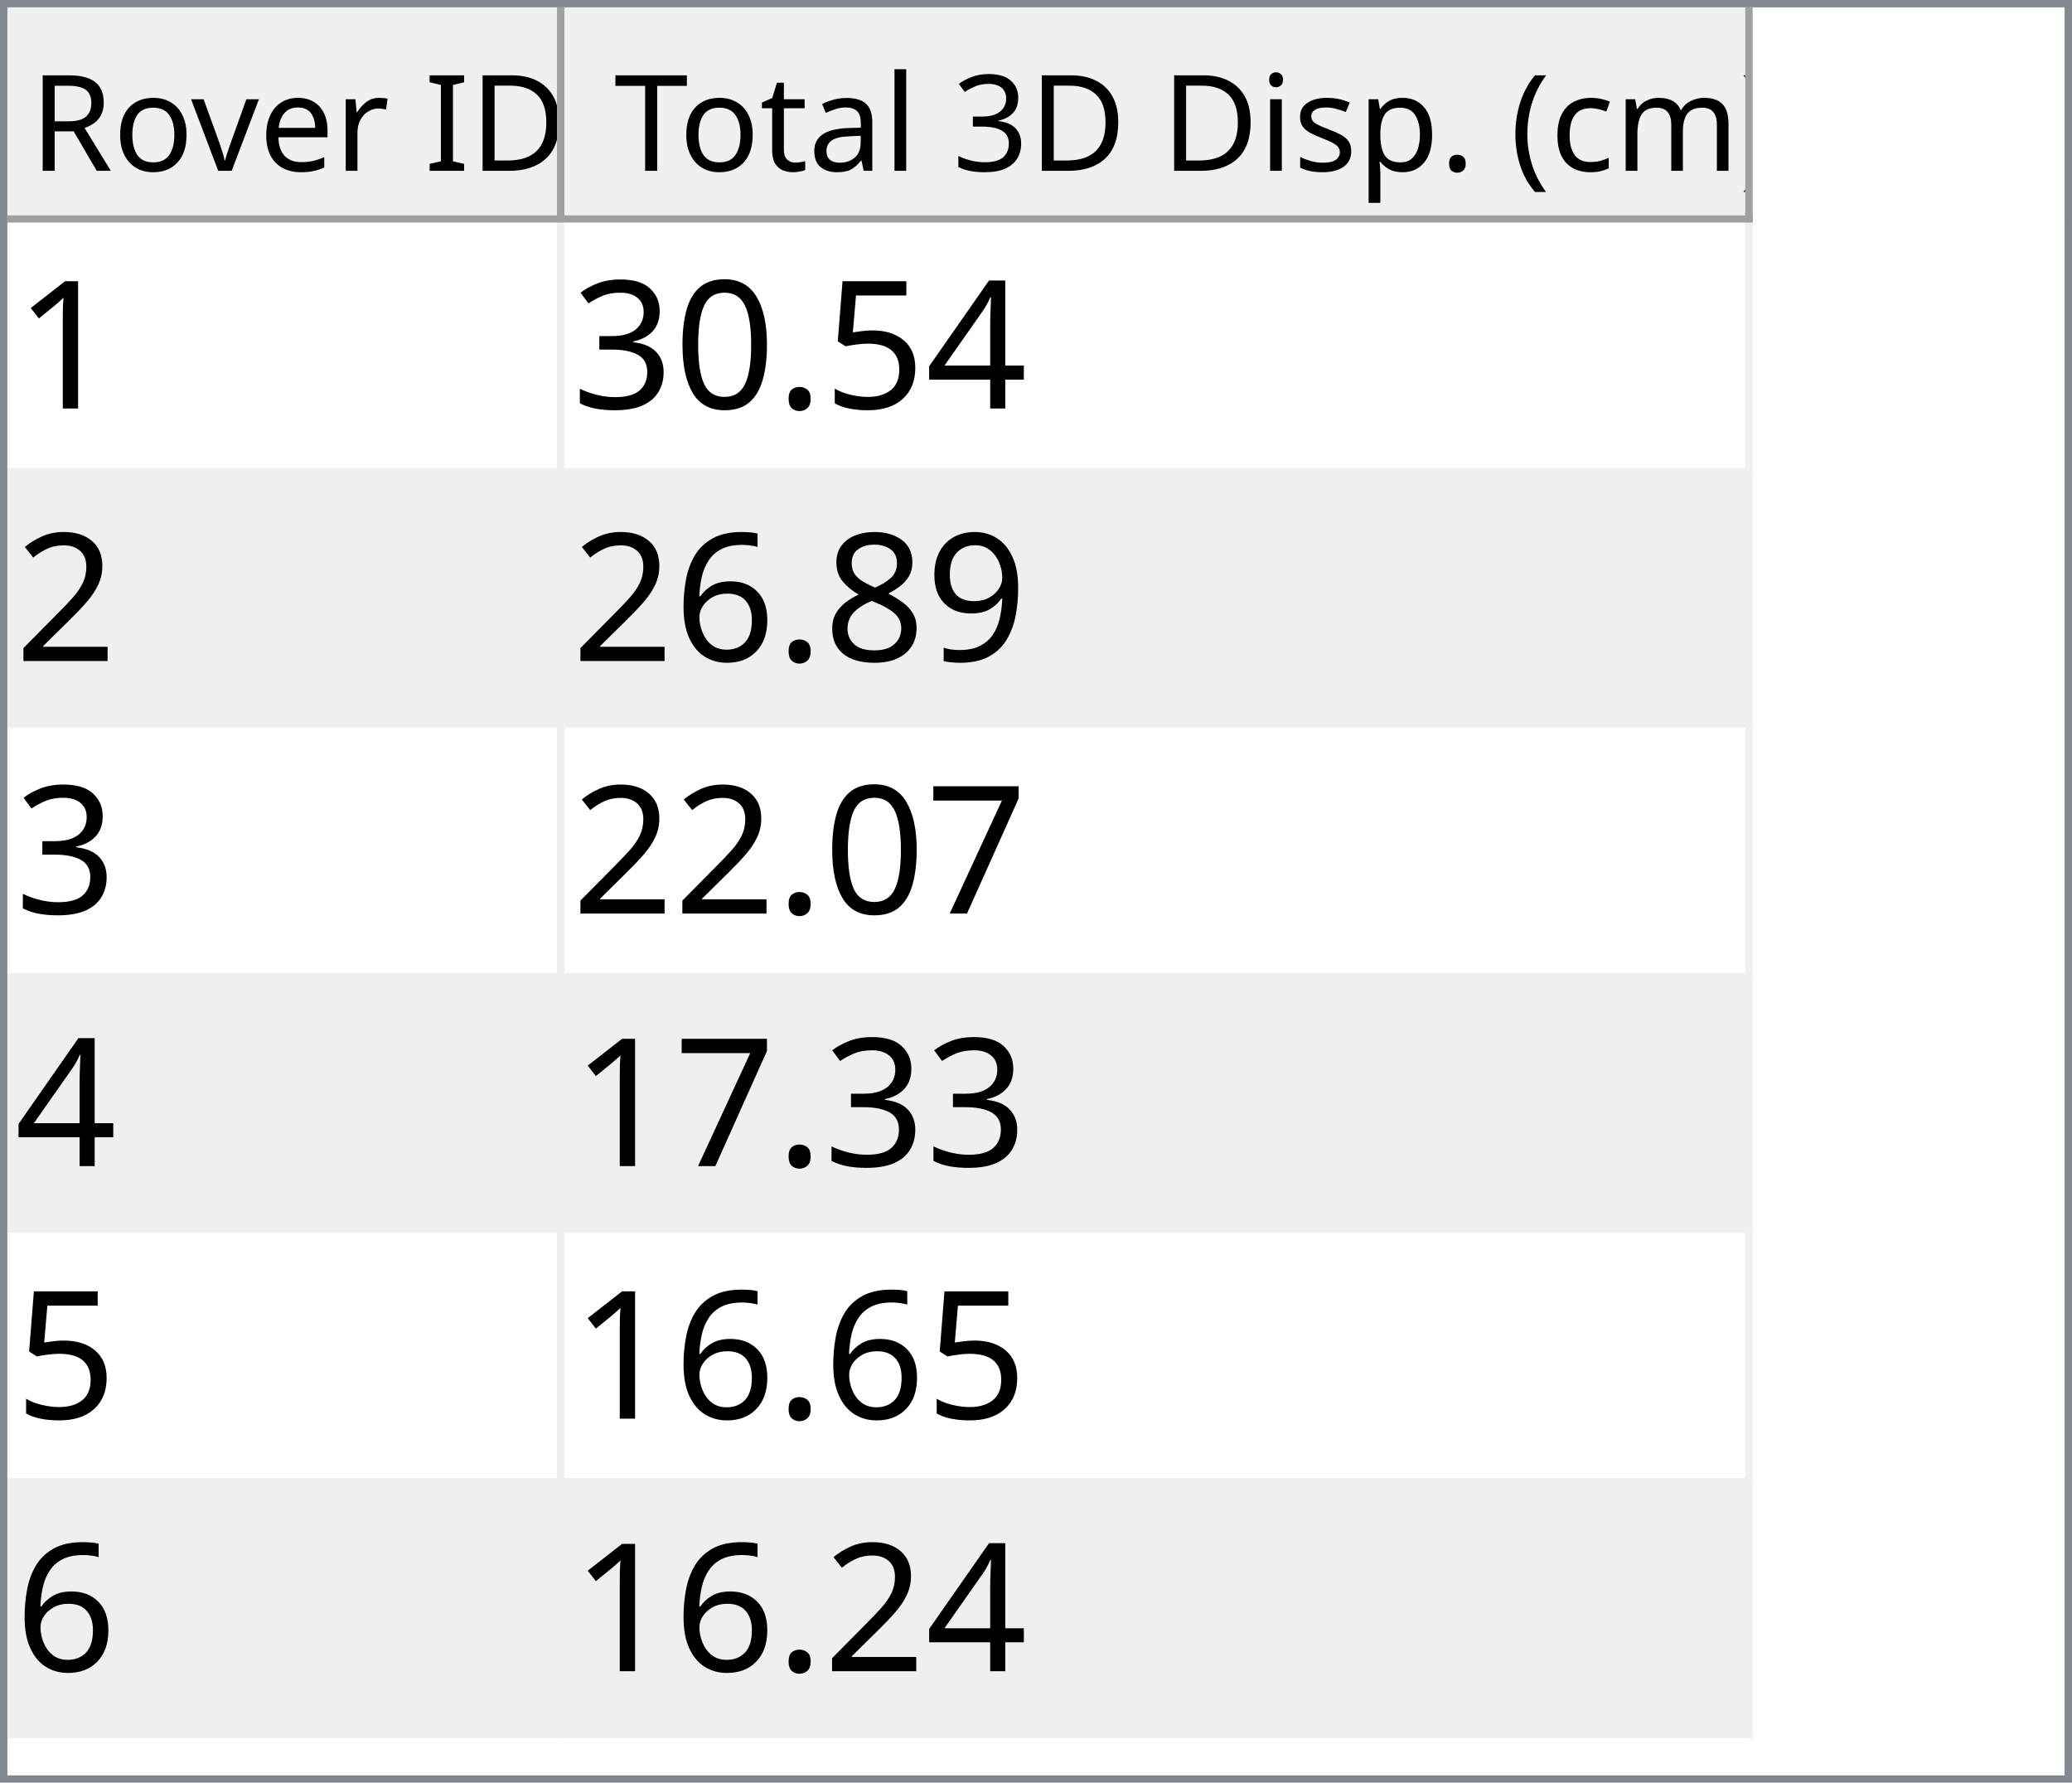
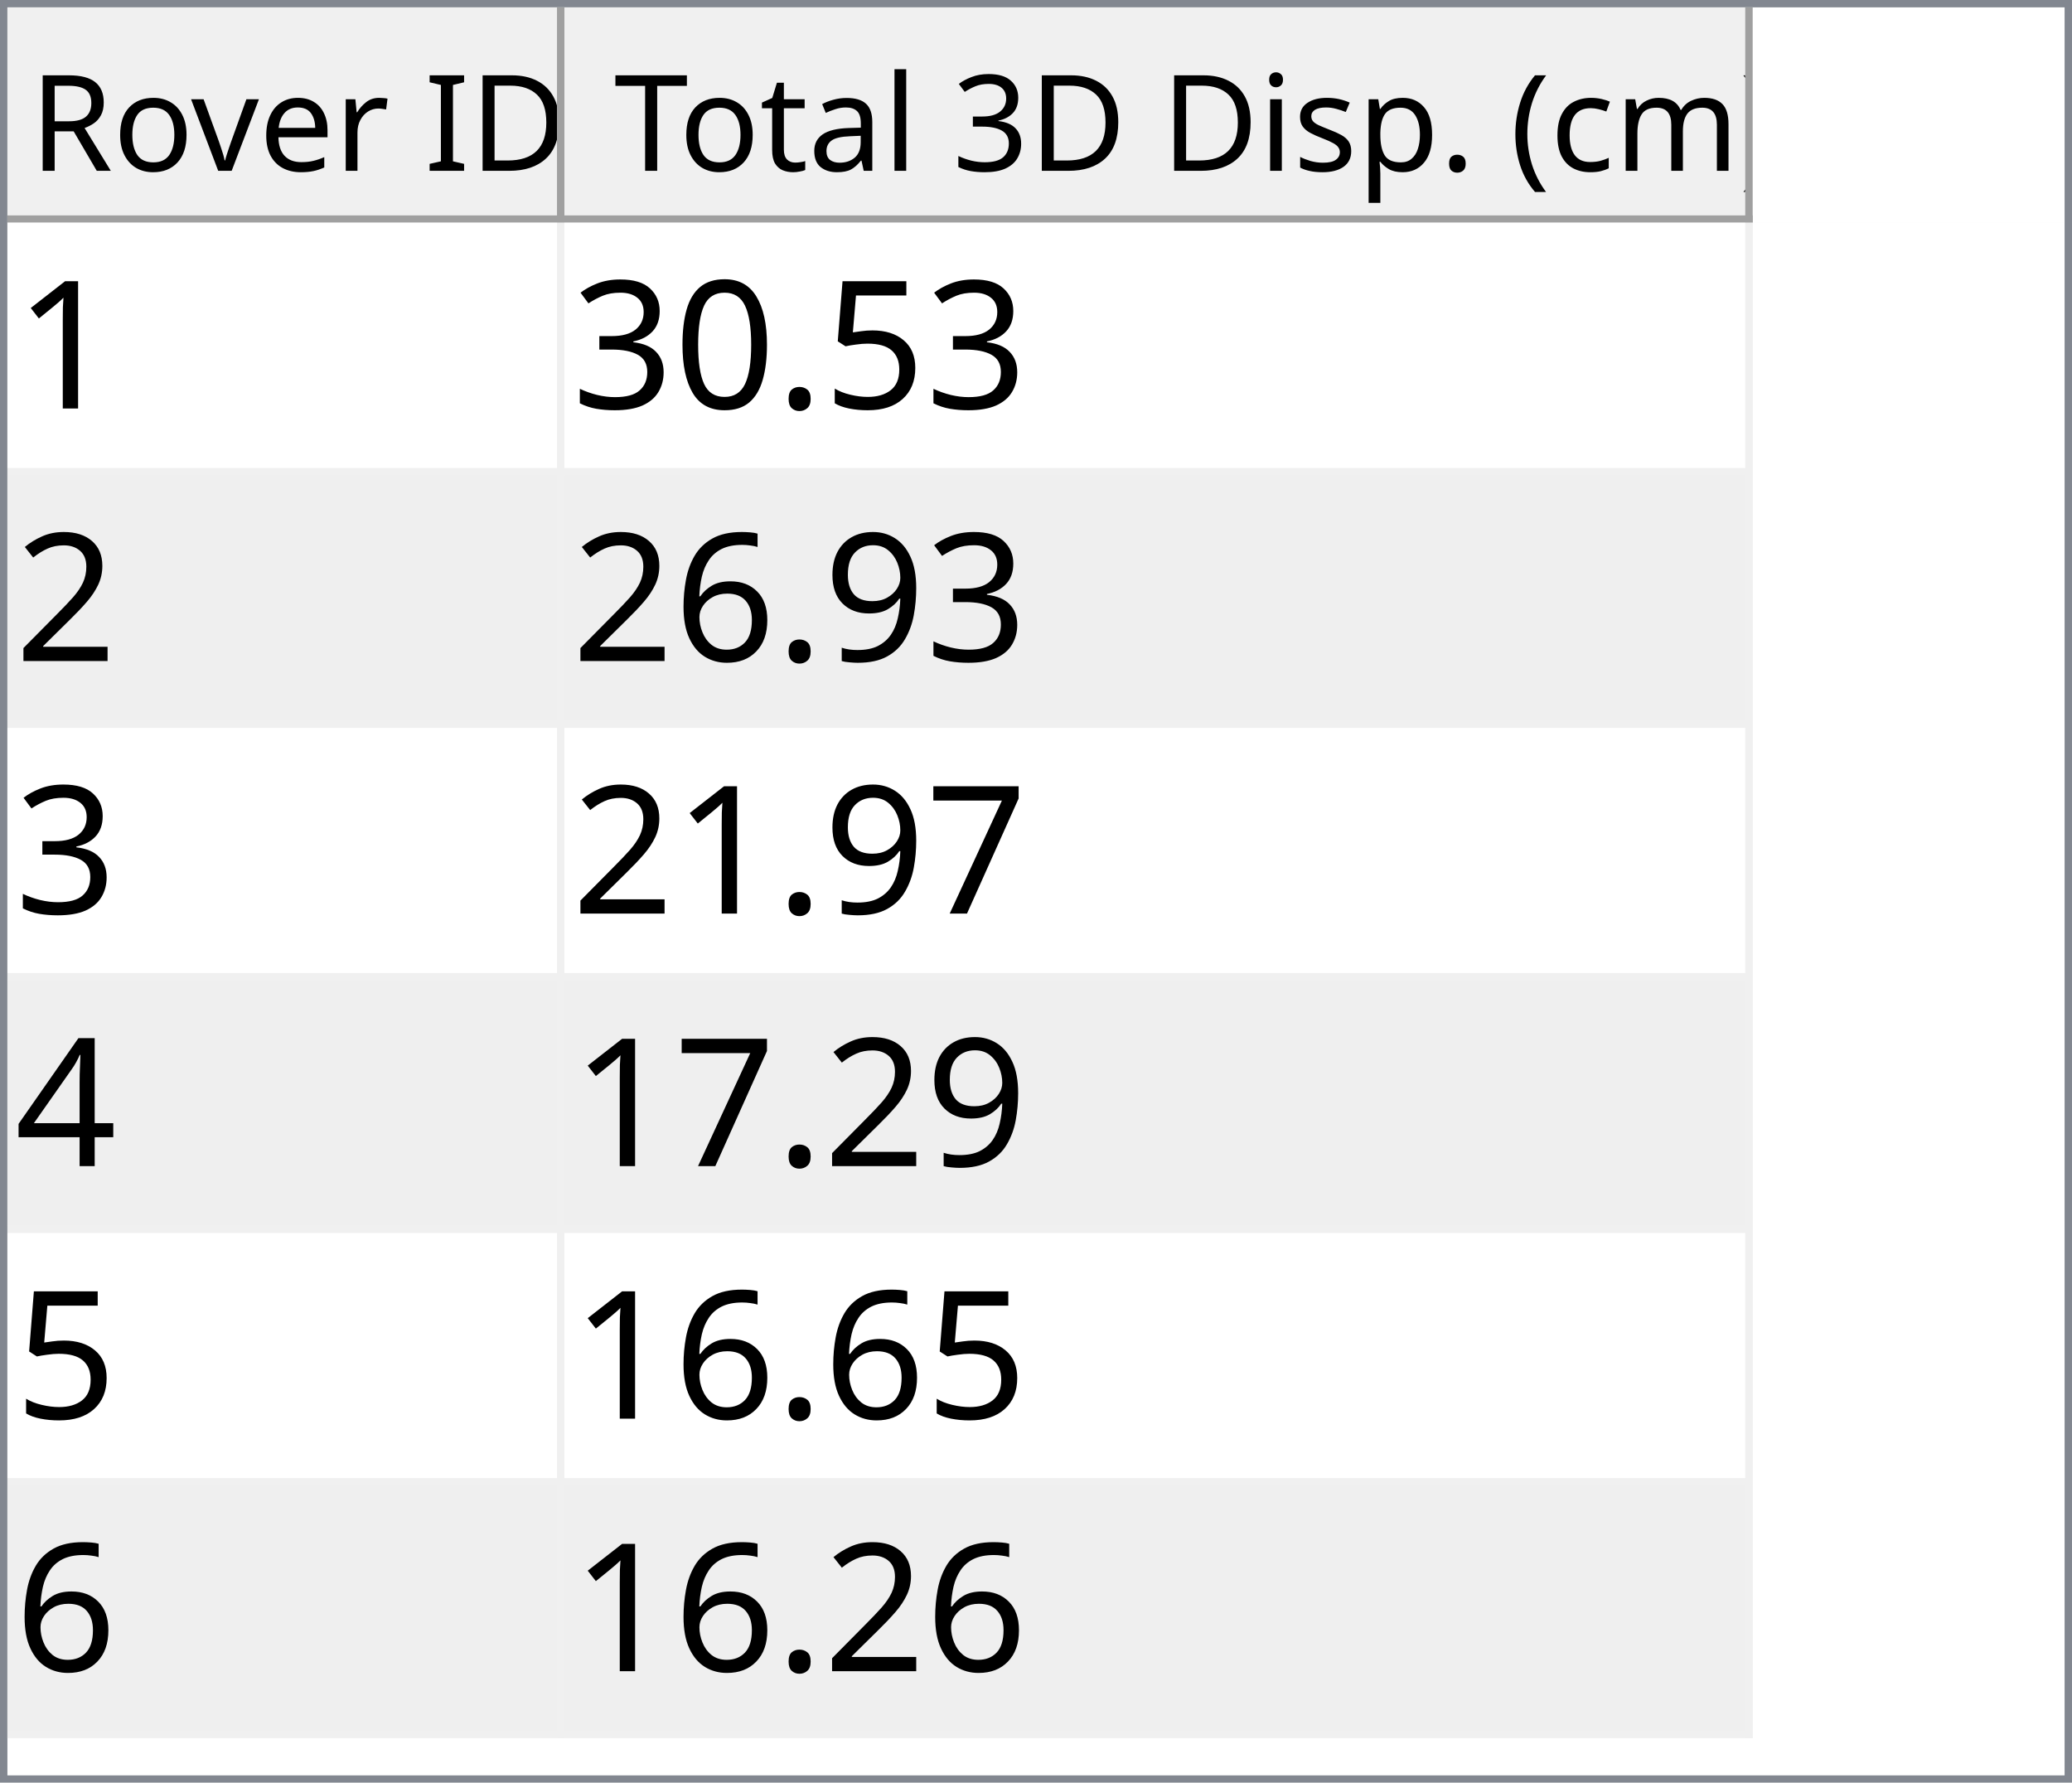
<svg xmlns="http://www.w3.org/2000/svg" style="fill-opacity:1; color-rendering:auto; color-interpolation:auto; text-rendering:auto; stroke:black; stroke-linecap:square; stroke-miterlimit:10; shape-rendering:auto; stroke-opacity:1; fill:black; stroke-dasharray:none; font-weight:normal; stroke-width:1; font-family:'Dialog'; font-style:normal; stroke-linejoin:miter; font-size:12px; stroke-dashoffset:0; image-rendering:auto;" width="279" height="240">
  <defs id="genericDefs" />
  <g>
    <defs id="defs1">
      <clipPath clipPathUnits="userSpaceOnUse" id="clipPath1">
        <path d="M0 0 L279 0 L279 240 L0 240 L0 0 Z" />
      </clipPath>
      <clipPath clipPathUnits="userSpaceOnUse" id="clipPath2">
        <path d="M0 0 L0 240 L279 240 L279 0 Z" />
      </clipPath>
      <clipPath clipPathUnits="userSpaceOnUse" id="clipPath3">
        <path d="M0 0 L0 29 L277 29 L277 0 Z" />
      </clipPath>
      <clipPath clipPathUnits="userSpaceOnUse" id="clipPath4">
        <path d="M0 0 L0 29 L75 29 L75 0 Z" />
      </clipPath>
      <clipPath clipPathUnits="userSpaceOnUse" id="clipPath5">
        <path d="M1 1 L1 28 L74 28 L74 1 Z" />
      </clipPath>
      <clipPath clipPathUnits="userSpaceOnUse" id="clipPath6">
        <path d="M0 0 L0 27 L73 27 L73 0 Z" />
      </clipPath>
      <clipPath clipPathUnits="userSpaceOnUse" id="clipPath7">
        <path d="M-0.5 -0.5 L-0.5 28.5 L74.5 28.5 L74.5 -0.5 Z" />
      </clipPath>
      <clipPath clipPathUnits="userSpaceOnUse" id="clipPath8">
        <path d="M0 0 L0 29 L160 29 L160 0 Z" />
      </clipPath>
      <clipPath clipPathUnits="userSpaceOnUse" id="clipPath9">
        <path d="M1 1 L1 28 L159 28 L159 1 Z" />
      </clipPath>
      <clipPath clipPathUnits="userSpaceOnUse" id="clipPath10">
        <path d="M0 0 L0 27 L158 27 L158 0 Z" />
      </clipPath>
      <clipPath clipPathUnits="userSpaceOnUse" id="clipPath11">
        <path d="M-0.5 -0.5 L-0.5 28.5 L159.5 28.5 L159.5 -0.5 Z" />
      </clipPath>
      <clipPath clipPathUnits="userSpaceOnUse" id="clipPath12">
        <path d="M0 0 L0 209 L277 209 L277 0 Z" />
      </clipPath>
      <clipPath clipPathUnits="userSpaceOnUse" id="clipPath13">
        <path d="M0 0 L0 204 L235 204 L235 0 Z" />
      </clipPath>
      <clipPath clipPathUnits="userSpaceOnUse" id="clipPath14">
        <path d="M-0.5 -0.5 L-0.5 203.5 L234.5 203.5 L234.5 -0.5 Z" />
      </clipPath>
      <clipPath clipPathUnits="userSpaceOnUse" id="clipPath15">
        <path d="M0 0 L0 33 L74 33 L74 0 Z" />
      </clipPath>
      <clipPath clipPathUnits="userSpaceOnUse" id="clipPath16">
        <path d="M0 0 L0 33 L159 33 L159 0 Z" />
      </clipPath>
      <font horiz-adv-x="64.551" id="font1">
        <font-face ascent="107.91" descent="25.098" units-per-em="100" style="font-style:normal; font-family:Segoe UI; font-weight:normal;" />
        <missing-glyph horiz-adv-x="64.551" d="M8.109 0 L8.109 68.266 L56.453 68.266 L56.453 0 L8.109 0 ZM15.328 7.234 L49.219 7.234 L49.219 61.031 L15.328 61.031 L15.328 7.234 Z" />
        <glyph unicode="D" horiz-adv-x="70.117" d="M9.188 0 L9.188 70.016 L28.516 70.016 Q65.531 70.016 65.531 35.891 Q65.531 19.672 55.25 9.836 Q44.969 0 27.734 0 L9.188 0 ZM17.391 62.594 L17.391 7.422 L27.828 7.422 Q41.609 7.422 49.273 14.797 Q56.938 22.172 56.938 35.688 Q56.938 62.594 28.328 62.594 L17.391 62.594 Z" />
        <glyph unicode="I" horiz-adv-x="26.611" d="M17.391 0 L9.188 0 L9.188 70.016 L17.391 70.016 L17.391 0 Z" />
        <glyph unicode=" " horiz-adv-x="27.393" d="" />
        <glyph unicode="r" horiz-adv-x="34.766" d="M34.188 41.891 Q32.078 43.5 28.125 43.5 Q23 43.5 19.555 38.672 Q16.109 33.844 16.109 25.484 L16.109 0 L8.109 0 L8.109 50 L16.109 50 L16.109 39.703 L16.312 39.703 Q18.016 44.969 21.531 47.922 Q25.047 50.875 29.391 50.875 Q32.516 50.875 34.188 50.203 L34.188 41.891 Z" />
        <glyph unicode="e" horiz-adv-x="52.295" d="M48.297 23 L12.984 23 Q13.188 14.656 17.484 10.109 Q21.781 5.562 29.297 5.562 Q37.75 5.562 44.828 11.141 L44.828 3.609 Q38.234 -1.172 27.391 -1.172 Q16.797 -1.172 10.742 5.641 Q4.688 12.453 4.688 24.812 Q4.688 36.469 11.305 43.82 Q17.922 51.172 27.734 51.172 Q37.547 51.172 42.922 44.828 Q48.297 38.484 48.297 27.203 L48.297 23 ZM40.094 29.781 Q40.047 36.719 36.75 40.578 Q33.453 44.438 27.594 44.438 Q21.922 44.438 17.969 40.383 Q14.016 36.328 13.094 29.781 L40.094 29.781 Z" />
        <glyph unicode="v" horiz-adv-x="47.9" d="M47.406 50 L27.484 0 L19.625 0 L0.688 50 L9.469 50 L22.172 13.672 Q23.578 9.672 23.922 6.688 L24.125 6.688 Q24.609 10.453 25.688 13.484 L38.969 50 L47.406 50 Z" />
        <glyph unicode="o" horiz-adv-x="58.594" d="M29 -1.172 Q17.922 -1.172 11.305 5.836 Q4.688 12.844 4.688 24.422 Q4.688 37.016 11.57 44.094 Q18.453 51.172 30.172 51.172 Q41.359 51.172 47.633 44.289 Q53.906 37.406 53.906 25.203 Q53.906 13.234 47.141 6.031 Q40.375 -1.172 29 -1.172 ZM29.594 44.438 Q21.875 44.438 17.383 39.188 Q12.891 33.938 12.891 24.703 Q12.891 15.828 17.43 10.695 Q21.969 5.562 29.594 5.562 Q37.359 5.562 41.531 10.594 Q45.703 15.625 45.703 24.906 Q45.703 34.281 41.531 39.359 Q37.359 44.438 29.594 44.438 Z" />
        <glyph unicode="R" horiz-adv-x="59.814" d="M59.375 0 L49.609 0 L37.891 19.625 Q36.281 22.359 34.766 24.289 Q33.25 26.219 31.664 27.438 Q30.078 28.656 28.25 29.219 Q26.422 29.781 24.125 29.781 L17.391 29.781 L17.391 0 L9.188 0 L9.188 70.016 L30.078 70.016 Q34.672 70.016 38.555 68.867 Q42.438 67.719 45.289 65.375 Q48.141 63.031 49.758 59.547 Q51.375 56.062 51.375 51.375 Q51.375 47.703 50.273 44.656 Q49.172 41.609 47.148 39.211 Q45.125 36.812 42.266 35.133 Q39.406 33.453 35.844 32.516 L35.844 32.328 Q37.594 31.547 38.891 30.547 Q40.188 29.547 41.359 28.18 Q42.531 26.812 43.68 25.078 Q44.828 23.344 46.234 21.047 L59.375 0 ZM17.391 62.594 L17.391 37.203 L28.516 37.203 Q31.594 37.203 34.203 38.133 Q36.812 39.062 38.719 40.797 Q40.625 42.531 41.703 45.047 Q42.781 47.562 42.781 50.688 Q42.781 56.297 39.141 59.445 Q35.5 62.594 28.609 62.594 L17.391 62.594 Z" />
        <glyph unicode=")" horiz-adv-x="30.176" d="M8.297 -15.922 L1.172 -15.922 Q16.406 2.344 16.406 26.812 Q16.406 51.469 1.078 70.016 L8.297 70.016 Q23.531 52.156 23.531 26.703 Q23.531 1.375 8.297 -15.922 Z" />
        <glyph unicode="m" horiz-adv-x="86.133" d="M79.109 0 L71.094 0 L71.094 28.719 Q71.094 37.016 68.531 40.727 Q65.969 44.438 59.906 44.438 Q54.781 44.438 51.195 39.75 Q47.609 35.062 47.609 28.516 L47.609 0 L39.594 0 L39.594 29.688 Q39.594 44.438 28.219 44.438 Q22.953 44.438 19.531 40.016 Q16.109 35.594 16.109 28.516 L16.109 0 L8.109 0 L8.109 50 L16.109 50 L16.109 42.094 L16.312 42.094 Q21.625 51.172 31.844 51.172 Q36.969 51.172 40.773 48.312 Q44.578 45.453 46 40.828 Q51.562 51.172 62.594 51.172 Q79.109 51.172 79.109 30.812 L79.109 0 Z" />
        <glyph unicode="c" horiz-adv-x="46.191" d="M42.188 2.297 Q36.422 -1.172 28.516 -1.172 Q17.828 -1.172 11.258 5.789 Q4.688 12.75 4.688 23.828 Q4.688 36.188 11.766 43.68 Q18.844 51.172 30.672 51.172 Q37.25 51.172 42.281 48.734 L42.281 40.531 Q36.719 44.438 30.375 44.438 Q22.703 44.438 17.797 38.945 Q12.891 33.453 12.891 24.516 Q12.891 15.719 17.508 10.641 Q22.125 5.562 29.891 5.562 Q36.422 5.562 42.188 9.906 L42.188 2.297 Z" />
        <glyph unicode="(" horiz-adv-x="30.176" d="M29.109 -15.922 L21.969 -15.922 Q6.844 1.375 6.844 26.703 Q6.844 52.156 21.969 70.016 L29.203 70.016 Q13.875 51.469 13.875 26.812 Q13.875 2.344 29.109 -15.922 Z" />
        <glyph unicode="." horiz-adv-x="21.68" d="M10.891 -1.078 Q8.641 -1.078 7.055 0.539 Q5.469 2.156 5.469 4.391 Q5.469 6.641 7.055 8.273 Q8.641 9.906 10.891 9.906 Q13.188 9.906 14.797 8.273 Q16.406 6.641 16.406 4.391 Q16.406 2.156 14.797 0.539 Q13.188 -1.078 10.891 -1.078 Z" />
        <glyph unicode="p" horiz-adv-x="58.789" d="M16.312 7.234 L16.109 7.234 L16.109 -23 L8.109 -23 L8.109 50 L16.109 50 L16.109 41.219 L16.312 41.219 Q22.219 51.172 33.594 51.172 Q43.266 51.172 48.688 44.461 Q54.109 37.75 54.109 26.469 Q54.109 13.922 48 6.375 Q41.891 -1.172 31.297 -1.172 Q21.578 -1.172 16.312 7.234 ZM16.109 27.391 L16.109 20.406 Q16.109 14.203 20.141 9.883 Q24.172 5.562 30.375 5.562 Q37.641 5.562 41.773 11.133 Q45.906 16.703 45.906 26.609 Q45.906 34.969 42.047 39.703 Q38.188 44.438 31.594 44.438 Q24.609 44.438 20.359 39.578 Q16.109 34.719 16.109 27.391 Z" />
        <glyph unicode="s" horiz-adv-x="42.432" d="M5.078 1.812 L5.078 10.406 Q11.625 5.562 19.484 5.562 Q30.031 5.562 30.031 12.594 Q30.031 14.594 29.125 15.992 Q28.219 17.391 26.68 18.461 Q25.141 19.531 23.07 20.383 Q21 21.234 18.609 22.172 Q15.281 23.484 12.766 24.828 Q10.25 26.172 8.57 27.859 Q6.891 29.547 6.031 31.695 Q5.172 33.844 5.172 36.719 Q5.172 40.234 6.789 42.945 Q8.406 45.656 11.086 47.484 Q13.766 49.312 17.211 50.242 Q20.656 51.172 24.312 51.172 Q30.812 51.172 35.938 48.922 L35.938 40.828 Q30.422 44.438 23.25 44.438 Q21 44.438 19.195 43.922 Q17.391 43.406 16.094 42.477 Q14.797 41.547 14.086 40.258 Q13.375 38.969 13.375 37.406 Q13.375 35.453 14.086 34.133 Q14.797 32.812 16.164 31.789 Q17.531 30.766 19.484 29.938 Q21.438 29.109 23.922 28.125 Q27.25 26.859 29.883 25.516 Q32.516 24.172 34.375 22.484 Q36.234 20.797 37.234 18.602 Q38.234 16.406 38.234 13.375 Q38.234 9.672 36.602 6.938 Q34.969 4.203 32.234 2.398 Q29.5 0.594 25.93 -0.289 Q22.359 -1.172 18.453 -1.172 Q10.75 -1.172 5.078 1.812 Z" />
        <glyph unicode="i" horiz-adv-x="24.219" d="M12.203 62.703 Q10.062 62.703 8.547 64.164 Q7.031 65.625 7.031 67.875 Q7.031 70.125 8.547 71.609 Q10.062 73.094 12.203 73.094 Q14.406 73.094 15.945 71.609 Q17.484 70.125 17.484 67.875 Q17.484 65.719 15.945 64.211 Q14.406 62.703 12.203 62.703 ZM16.109 0 L8.109 0 L8.109 50 L16.109 50 L16.109 0 Z" />
        <glyph unicode="3" horiz-adv-x="53.906" d="M46.531 19.828 Q46.531 15.094 44.75 11.211 Q42.969 7.328 39.719 4.57 Q36.469 1.812 31.93 0.297 Q27.391 -1.219 21.922 -1.219 Q11.922 -1.219 6 2.594 L6 11.188 Q13.094 5.609 22.219 5.609 Q25.875 5.609 28.828 6.539 Q31.781 7.469 33.906 9.227 Q36.031 10.984 37.18 13.477 Q38.328 15.969 38.328 19.094 Q38.328 32.812 18.797 32.812 L12.984 32.812 L12.984 39.594 L18.5 39.594 Q35.797 39.594 35.797 52.484 Q35.797 64.406 22.609 64.406 Q15.188 64.406 8.688 59.422 L8.688 67.188 Q15.375 71.188 24.609 71.188 Q29 71.188 32.57 69.969 Q36.141 68.75 38.68 66.555 Q41.219 64.359 42.609 61.281 Q44 58.203 44 54.5 Q44 40.672 30.031 36.719 L30.031 36.531 Q33.594 36.141 36.625 34.797 Q39.656 33.453 41.852 31.305 Q44.047 29.156 45.289 26.25 Q46.531 23.344 46.531 19.828 Z" />
        <glyph unicode="l" horiz-adv-x="24.219" d="M16.109 0 L8.109 0 L8.109 74.031 L16.109 74.031 L16.109 0 Z" />
        <glyph unicode="a" horiz-adv-x="50.879" d="M43.891 0 L35.891 0 L35.891 7.812 L35.688 7.812 Q30.469 -1.172 20.312 -1.172 Q12.844 -1.172 8.617 2.781 Q4.391 6.734 4.391 13.281 Q4.391 27.297 20.906 29.594 L35.891 31.688 Q35.891 44.438 25.594 44.438 Q16.547 44.438 9.281 38.281 L9.281 46.484 Q16.656 51.172 26.266 51.172 Q43.891 51.172 43.891 32.516 L43.891 0 ZM35.891 25.297 L23.828 23.641 Q18.266 22.859 15.43 20.875 Q12.594 18.891 12.594 13.875 Q12.594 10.203 15.211 7.883 Q17.828 5.562 22.172 5.562 Q28.125 5.562 32.008 9.742 Q35.891 13.922 35.891 20.312 L35.891 25.297 Z" />
        <glyph unicode="t" horiz-adv-x="33.887" d="M31.297 0.484 Q28.469 -1.078 23.828 -1.078 Q10.688 -1.078 10.688 13.578 L10.688 43.172 L2.094 43.172 L2.094 50 L10.688 50 L10.688 62.203 L18.703 64.797 L18.703 50 L31.297 50 L31.297 43.172 L18.703 43.172 L18.703 14.984 Q18.703 9.969 20.414 7.82 Q22.125 5.672 26.078 5.672 Q29.109 5.672 31.297 7.328 L31.297 0.484 Z" />
        <glyph unicode="T" horiz-adv-x="52.393" d="M50.594 62.594 L30.375 62.594 L30.375 0 L22.172 0 L22.172 62.594 L2 62.594 L2 70.016 L50.594 70.016 L50.594 62.594 Z" />
      </font>
      <font horiz-adv-x="75.0" id="font2">
        <font-face ascent="100.537" descent="21.973" units-per-em="100" style="font-style:normal; font-family:sans-serif; font-weight:normal;" />
        <missing-glyph horiz-adv-x="75.0" d="M12.5 0 L12.5 62.5 L62.5 62.5 L62.5 0 L12.5 0 ZM14.062 1.562 L60.938 1.562 L60.938 60.938 L14.062 60.938 L14.062 1.562 Z" />
        <glyph unicode="1" horiz-adv-x="55.615" d="M37.25 0 L28.469 0 L28.469 56 Q25.297 52.984 20.141 49.953 Q14.984 46.922 10.891 45.406 L10.891 53.906 Q18.266 57.375 23.781 62.305 Q29.297 67.234 31.594 71.875 L37.25 71.875 L37.25 0 Z" />
-         <glyph unicode="4" horiz-adv-x="55.615" d="M32.328 0 L32.328 17.141 L1.266 17.141 L1.266 25.203 L33.938 71.578 L41.109 71.578 L41.109 25.203 L50.781 25.203 L50.781 17.141 L41.109 17.141 L41.109 0 L32.328 0 ZM32.328 25.203 L32.328 57.469 L9.906 25.203 L32.328 25.203 Z" />
        <glyph unicode="5" horiz-adv-x="55.615" d="M4.156 18.75 L13.375 19.531 Q14.406 12.797 18.141 9.398 Q21.875 6 27.156 6 Q33.5 6 37.891 10.789 Q42.281 15.578 42.281 23.484 Q42.281 31 38.062 35.352 Q33.844 39.703 27 39.703 Q22.75 39.703 19.336 37.773 Q15.922 35.844 13.969 32.766 L5.719 33.844 L12.641 70.609 L48.25 70.609 L48.25 62.203 L19.672 62.203 L15.828 42.969 Q22.266 47.469 29.344 47.469 Q38.719 47.469 45.164 40.969 Q51.609 34.469 51.609 24.266 Q51.609 14.547 45.953 7.469 Q39.062 -1.219 27.156 -1.219 Q17.391 -1.219 11.211 4.25 Q5.031 9.719 4.156 18.75 Z" />
        <glyph unicode="." horiz-adv-x="27.783" d="M9.078 0 L9.078 10.016 L19.094 10.016 L19.094 0 L9.078 0 Z" />
        <glyph unicode="0" horiz-adv-x="55.615" d="M4.156 35.297 Q4.156 48 6.766 55.742 Q9.375 63.484 14.523 67.68 Q19.672 71.875 27.484 71.875 Q33.25 71.875 37.594 69.555 Q41.938 67.234 44.773 62.867 Q47.609 58.5 49.219 52.227 Q50.828 45.953 50.828 35.297 Q50.828 22.703 48.242 14.969 Q45.656 7.234 40.508 3.008 Q35.359 -1.219 27.484 -1.219 Q17.141 -1.219 11.234 6.203 Q4.156 15.141 4.156 35.297 ZM13.188 35.297 Q13.188 17.672 17.312 11.836 Q21.438 6 27.484 6 Q33.547 6 37.672 11.859 Q41.797 17.719 41.797 35.297 Q41.797 52.984 37.672 58.789 Q33.547 64.594 27.391 64.594 Q21.344 64.594 17.719 59.469 Q13.188 52.938 13.188 35.297 Z" />
        <glyph unicode="3" horiz-adv-x="55.615" d="M4.203 18.891 L12.984 20.062 Q14.5 12.594 18.141 9.297 Q21.781 6 27 6 Q33.203 6 37.477 10.297 Q41.75 14.594 41.75 20.953 Q41.75 27 37.797 30.93 Q33.844 34.859 27.734 34.859 Q25.25 34.859 21.531 33.891 L22.516 41.609 Q23.391 41.5 23.922 41.5 Q29.547 41.5 34.039 44.43 Q38.531 47.359 38.531 53.469 Q38.531 58.297 35.258 61.477 Q31.984 64.656 26.812 64.656 Q21.688 64.656 18.266 61.43 Q14.844 58.203 13.875 51.766 L5.078 53.328 Q6.688 62.156 12.398 67.016 Q18.109 71.875 26.609 71.875 Q32.469 71.875 37.398 69.359 Q42.328 66.844 44.945 62.5 Q47.562 58.156 47.562 53.266 Q47.562 48.641 45.07 44.828 Q42.578 41.016 37.703 38.766 Q44.047 37.312 47.562 32.695 Q51.078 28.078 51.078 21.141 Q51.078 11.766 44.242 5.25 Q37.406 -1.266 26.953 -1.266 Q17.531 -1.266 11.305 4.352 Q5.078 9.969 4.203 18.891 Z" />
        <glyph unicode="2" horiz-adv-x="55.615" d="M50.344 8.453 L50.344 0 L3.031 0 Q2.938 3.172 4.047 6.109 Q5.859 10.938 9.836 15.625 Q13.812 20.312 21.344 26.469 Q33.016 36.031 37.117 41.625 Q41.219 47.219 41.219 52.203 Q41.219 57.422 37.477 61.008 Q33.734 64.594 27.734 64.594 Q21.391 64.594 17.578 60.789 Q13.766 56.984 13.719 50.25 L4.688 51.172 Q5.609 61.281 11.664 66.578 Q17.719 71.875 27.938 71.875 Q38.234 71.875 44.242 66.164 Q50.25 60.453 50.25 52 Q50.25 47.703 48.492 43.555 Q46.734 39.406 42.656 34.812 Q38.578 30.219 29.109 22.219 Q21.188 15.578 18.945 13.211 Q16.703 10.844 15.234 8.453 L50.344 8.453 Z" />
        <glyph unicode="9" horiz-adv-x="55.615" d="M5.469 16.547 L13.922 17.328 Q14.984 11.375 18.016 8.688 Q21.047 6 25.781 6 Q29.828 6 32.883 7.859 Q35.938 9.719 37.891 12.82 Q39.844 15.922 41.164 21.195 Q42.484 26.469 42.484 31.938 Q42.484 32.516 42.438 33.688 Q39.797 29.5 35.234 26.883 Q30.672 24.266 25.344 24.266 Q16.453 24.266 10.305 30.711 Q4.156 37.156 4.156 47.703 Q4.156 58.594 10.578 65.234 Q17 71.875 26.656 71.875 Q33.641 71.875 39.43 68.117 Q45.219 64.359 48.219 57.398 Q51.219 50.438 51.219 37.25 Q51.219 23.531 48.242 15.406 Q45.266 7.281 39.383 3.031 Q33.5 -1.219 25.594 -1.219 Q17.188 -1.219 11.867 3.445 Q6.547 8.109 5.469 16.547 ZM41.453 48.141 Q41.453 55.719 37.43 60.156 Q33.406 64.594 27.734 64.594 Q21.875 64.594 17.531 59.812 Q13.188 55.031 13.188 47.406 Q13.188 40.578 17.312 36.305 Q21.438 32.031 27.484 32.031 Q33.594 32.031 37.523 36.305 Q41.453 40.578 41.453 48.141 Z" />
-         <glyph unicode="8" horiz-adv-x="55.615" d="M17.672 38.812 Q12.203 40.828 9.57 44.539 Q6.938 48.25 6.938 53.422 Q6.938 61.234 12.555 66.555 Q18.172 71.875 27.484 71.875 Q36.859 71.875 42.578 66.43 Q48.297 60.984 48.297 53.172 Q48.297 48.188 45.68 44.508 Q43.062 40.828 37.75 38.812 Q44.344 36.672 47.781 31.883 Q51.219 27.094 51.219 20.453 Q51.219 11.281 44.727 5.031 Q38.234 -1.219 27.641 -1.219 Q17.047 -1.219 10.547 5.055 Q4.047 11.328 4.047 20.703 Q4.047 27.688 7.594 32.398 Q11.141 37.109 17.672 38.812 ZM15.922 53.719 Q15.922 48.641 19.195 45.414 Q22.469 42.188 27.688 42.188 Q32.766 42.188 36.016 45.383 Q39.266 48.578 39.266 53.219 Q39.266 58.062 35.914 61.359 Q32.562 64.656 27.594 64.656 Q22.562 64.656 19.242 61.43 Q15.922 58.203 15.922 53.719 ZM13.094 20.656 Q13.094 16.891 14.875 13.375 Q16.656 9.859 20.172 7.93 Q23.688 6 27.734 6 Q34.031 6 38.133 10.055 Q42.234 14.109 42.234 20.359 Q42.234 26.703 38.016 30.859 Q33.797 35.016 27.438 35.016 Q21.234 35.016 17.164 30.914 Q13.094 26.812 13.094 20.656 Z" />
        <glyph unicode="6" horiz-adv-x="55.615" d="M49.75 54.047 L41.016 53.375 Q39.844 58.547 37.703 60.891 Q34.125 64.656 28.906 64.656 Q24.703 64.656 21.531 62.312 Q17.391 59.281 14.992 53.469 Q12.594 47.656 12.5 36.922 Q15.672 41.75 20.266 44.094 Q24.859 46.438 29.891 46.438 Q38.672 46.438 44.852 39.969 Q51.031 33.5 51.031 23.25 Q51.031 16.5 48.125 10.719 Q45.219 4.938 40.141 1.859 Q35.062 -1.219 28.609 -1.219 Q17.625 -1.219 10.695 6.859 Q3.766 14.938 3.766 33.5 Q3.766 54.25 11.422 63.672 Q18.109 71.875 29.438 71.875 Q37.891 71.875 43.289 67.141 Q48.688 62.406 49.75 54.047 ZM13.875 23.188 Q13.875 18.656 15.797 14.508 Q17.719 10.359 21.188 8.18 Q24.656 6 28.469 6 Q34.031 6 38.039 10.492 Q42.047 14.984 42.047 22.703 Q42.047 30.125 38.086 34.398 Q34.125 38.672 28.125 38.672 Q22.172 38.672 18.023 34.398 Q13.875 30.125 13.875 23.188 Z" />
        <glyph unicode="7" horiz-adv-x="55.615" d="M4.734 62.203 L4.734 70.656 L51.078 70.656 L51.078 63.812 Q44.234 56.547 37.523 44.484 Q30.812 32.422 27.156 19.672 Q24.516 10.688 23.781 0 L14.75 0 Q14.891 8.453 18.062 20.414 Q21.234 32.375 27.172 43.484 Q33.109 54.594 39.797 62.203 L4.734 62.203 Z" />
+         <glyph unicode="4" horiz-adv-x="55.615" d="M32.328 0 L32.328 17.141 L1.266 17.141 L1.266 25.203 L33.938 71.578 L41.109 71.578 L41.109 25.203 L50.781 25.203 L50.781 17.141 L41.109 17.141 L41.109 0 L32.328 0 ZM32.328 25.203 L32.328 57.469 L9.906 25.203 L32.328 25.203 Z" />
      </font>
    </defs>
    <g style="fill:white; stroke:white;">
      <rect x="0" y="0" width="279" style="clip-path:url(#clipPath1); stroke:none;" height="240" />
    </g>
    <g style="fill:white; text-rendering:optimizeSpeed; color-rendering:optimizeSpeed; image-rendering:optimizeSpeed; shape-rendering:crispEdges; stroke:white; color-interpolation:sRGB;">
      <rect x="0" width="279" height="240" y="0" style="stroke:none;" />
      <path style="stroke:none;" d="M0 240 L279 240 L279 0 L0 0 Z" />
    </g>
    <g style="fill:rgb(240,240,240); font-size:18px; font-family:'Segoe UI'; stroke:rgb(240,240,240);">
      <rect x="0" y="0" width="279" style="clip-path:url(#clipPath2); stroke:none;" height="240" />
    </g>
    <g style="fill:rgb(130,135,144); font-size:18px; font-family:'Segoe UI'; stroke:rgb(130,135,144);">
      <path d="M0 0 L279 0 L279 240 L0 240 L0 0 ZM1 1 L278 1 L278 239 L1 239 L1 1 Z" style="fill-rule:evenodd; clip-path:url(#clipPath2); stroke:none;" />
    </g>
    <g style="fill:white; font-size:18px; font-family:'Segoe UI'; stroke:white;" transform="translate(1,1)">
      <rect x="0" y="0" width="277" style="clip-path:url(#clipPath3); stroke:none;" height="29" />
    </g>
    <g style="fill:rgb(240,240,240); font-size:18px; font-family:'Segoe UI'; stroke:rgb(240,240,240);" transform="translate(1,1)">
      <rect x="0" y="0" width="75" style="clip-path:url(#clipPath4); stroke:none;" height="29" />
    </g>
    <g style="font-family:'Segoe UI'; font-size:18px;" transform="translate(2,2)">
      <text x="2" xml:space="preserve" y="21" style="clip-path:url(#clipPath6); stroke:none;">Rover ID</text>
    </g>
    <g transform="translate(1.5,1.5)" style="fill:rgb(160,160,160); font-size:18px; font-family:'Segoe UI'; stroke:rgb(160,160,160); stroke-linejoin:bevel;">
      <line x1="74" x2="74" y1="0" style="fill:none; clip-path:url(#clipPath7);" y2="28" />
    </g>
    <g transform="matrix(1,0,0,1,1,1) translate(0.5,0.5)" style="fill:rgb(160,160,160); font-size:18px; font-family:'Segoe UI'; stroke:rgb(160,160,160); stroke-linejoin:bevel;">
      <line x1="0" x2="74" y1="28" style="fill:none; clip-path:url(#clipPath7);" y2="28" />
    </g>
    <g style="fill:rgb(240,240,240); font-size:18px; font-family:'Segoe UI'; stroke:rgb(240,240,240);" transform="translate(76,1)">
      <rect x="0" y="0" width="160" style="clip-path:url(#clipPath8); stroke:none;" height="29" />
    </g>
    <g style="font-family:'Segoe UI'; font-size:18px;" transform="translate(77,2)">
      <text x="1" xml:space="preserve" y="21" style="clip-path:url(#clipPath10); stroke:none;"> Total 3D Disp. (cm)</text>
    </g>
    <g transform="translate(76.5,1.5)" style="fill:rgb(160,160,160); font-size:18px; font-family:'Segoe UI'; stroke:rgb(160,160,160); stroke-linejoin:bevel;">
      <line x1="159" x2="159" y1="0" style="fill:none; clip-path:url(#clipPath11);" y2="28" />
    </g>
    <g transform="matrix(1,0,0,1,76,1) translate(0.5,0.5)" style="fill:rgb(160,160,160); font-size:18px; font-family:'Segoe UI'; stroke:rgb(160,160,160); stroke-linejoin:bevel;">
      <line x1="0" x2="159" y1="28" style="fill:none; clip-path:url(#clipPath11);" y2="28" />
    </g>
    <g style="fill:white; font-size:18px; font-family:'Segoe UI'; stroke:white;" transform="translate(1,30)">
      <rect x="0" y="0" width="277" style="clip-path:url(#clipPath12); stroke:none;" height="209" />
    </g>
    <g style="fill:rgb(240,240,240); font-size:24px; font-family:sans-serif; stroke:rgb(240,240,240);" transform="translate(1,30)">
      <rect x="0" y="0" width="235" style="clip-path:url(#clipPath13); stroke:none;" height="204" />
      <line transform="translate(0.5,0.5)" x1="0" x2="234" y1="33" style="clip-path:url(#clipPath14); fill:none; stroke-linejoin:bevel;" y2="33" />
    </g>
    <g transform="matrix(1,0,0,1,1,30) translate(0.5,0.5)" style="fill:rgb(240,240,240); font-size:24px; font-family:sans-serif; stroke:rgb(240,240,240); stroke-linejoin:bevel;">
      <line x1="0" x2="234" y1="67" style="fill:none; clip-path:url(#clipPath14);" y2="67" />
    </g>
    <g transform="matrix(1,0,0,1,1,30) translate(0.5,0.5)" style="fill:rgb(240,240,240); font-size:24px; font-family:sans-serif; stroke:rgb(240,240,240); stroke-linejoin:bevel;">
      <line x1="0" x2="234" y1="101" style="fill:none; clip-path:url(#clipPath14);" y2="101" />
    </g>
    <g transform="matrix(1,0,0,1,1,30) translate(0.5,0.5)" style="fill:rgb(240,240,240); font-size:24px; font-family:sans-serif; stroke:rgb(240,240,240); stroke-linejoin:bevel;">
      <line x1="0" x2="234" y1="135" style="fill:none; clip-path:url(#clipPath14);" y2="135" />
    </g>
    <g transform="matrix(1,0,0,1,1,30) translate(0.5,0.5)" style="fill:rgb(240,240,240); font-size:24px; font-family:sans-serif; stroke:rgb(240,240,240); stroke-linejoin:bevel;">
      <line x1="0" x2="234" y1="169" style="fill:none; clip-path:url(#clipPath14);" y2="169" />
    </g>
    <g transform="matrix(1,0,0,1,1,30) translate(0.5,0.5)" style="fill:rgb(240,240,240); font-size:24px; font-family:sans-serif; stroke:rgb(240,240,240); stroke-linejoin:bevel;">
      <line x1="0" x2="234" y1="203" style="fill:none; clip-path:url(#clipPath14);" y2="203" />
    </g>
    <g transform="matrix(1,0,0,1,1,30) translate(0.5,0.5)" style="fill:rgb(240,240,240); font-size:24px; font-family:sans-serif; stroke:rgb(240,240,240); stroke-linejoin:bevel;">
      <line x1="74" x2="74" y1="0" style="fill:none; clip-path:url(#clipPath14);" y2="203" />
    </g>
    <g transform="matrix(1,0,0,1,1,30) translate(0.5,0.5)" style="fill:rgb(240,240,240); font-size:24px; font-family:sans-serif; stroke:rgb(240,240,240); stroke-linejoin:bevel;">
      <line x1="234" x2="234" y1="0" style="fill:none; clip-path:url(#clipPath14);" y2="203" />
    </g>
    <g style="fill:white; font-size:24px; font-family:sans-serif; stroke:white;" transform="matrix(1,0,0,1,1,30)">
      <rect x="0" y="0" width="74" style="clip-path:url(#clipPath15); stroke:none;" height="33" />
      <text x="1" y="25" style="fill:black; clip-path:url(#clipPath15); stroke:none;" xml:space="preserve">1</text>
    </g>
    <g style="fill:white; font-size:24px; font-family:sans-serif; stroke:white;" transform="matrix(1,0,0,1,1,30) translate(75,0)">
      <rect x="0" y="0" width="159" style="clip-path:url(#clipPath16); stroke:none;" height="33" />
-       <text x="1" y="25" style="fill:black; clip-path:url(#clipPath16); stroke:none;" xml:space="preserve">30.54</text>
+       <text x="1" y="25" style="fill:black; clip-path:url(#clipPath16); stroke:none;" xml:space="preserve">30.53</text>
    </g>
    <g style="fill:rgb(239,239,239); font-size:24px; font-family:sans-serif; stroke:rgb(239,239,239);" transform="matrix(1,0,0,1,1,30) translate(0,34)">
      <rect x="0" y="0" width="74" style="clip-path:url(#clipPath15); stroke:none;" height="33" />
      <text x="1" y="25" style="fill:black; clip-path:url(#clipPath15); stroke:none;" xml:space="preserve">2</text>
    </g>
    <g style="fill:rgb(239,239,239); font-size:24px; font-family:sans-serif; stroke:rgb(239,239,239);" transform="matrix(1,0,0,1,1,30) translate(75,34)">
      <rect x="0" y="0" width="159" style="clip-path:url(#clipPath16); stroke:none;" height="33" />
-       <text x="1" y="25" style="fill:black; clip-path:url(#clipPath16); stroke:none;" xml:space="preserve">26.89</text>
+       <text x="1" y="25" style="fill:black; clip-path:url(#clipPath16); stroke:none;" xml:space="preserve">26.93</text>
    </g>
    <g style="fill:white; font-size:24px; font-family:sans-serif; stroke:white;" transform="matrix(1,0,0,1,1,30) translate(0,68)">
      <rect x="0" y="0" width="74" style="clip-path:url(#clipPath15); stroke:none;" height="33" />
      <text x="1" y="25" style="fill:black; clip-path:url(#clipPath15); stroke:none;" xml:space="preserve">3</text>
    </g>
    <g style="fill:white; font-size:24px; font-family:sans-serif; stroke:white;" transform="matrix(1,0,0,1,1,30) translate(75,68)">
      <rect x="0" y="0" width="159" style="clip-path:url(#clipPath16); stroke:none;" height="33" />
-       <text x="1" y="25" style="fill:black; clip-path:url(#clipPath16); stroke:none;" xml:space="preserve">22.07</text>
+       <text x="1" y="25" style="fill:black; clip-path:url(#clipPath16); stroke:none;" xml:space="preserve">21.97</text>
    </g>
    <g style="fill:rgb(239,239,239); font-size:24px; font-family:sans-serif; stroke:rgb(239,239,239);" transform="matrix(1,0,0,1,1,30) translate(0,102)">
      <rect x="0" y="0" width="74" style="clip-path:url(#clipPath15); stroke:none;" height="33" />
      <text x="1" y="25" style="fill:black; clip-path:url(#clipPath15); stroke:none;" xml:space="preserve">4</text>
    </g>
    <g style="fill:rgb(239,239,239); font-size:24px; font-family:sans-serif; stroke:rgb(239,239,239);" transform="matrix(1,0,0,1,1,30) translate(75,102)">
      <rect x="0" y="0" width="159" style="clip-path:url(#clipPath16); stroke:none;" height="33" />
-       <text x="1" y="25" style="fill:black; clip-path:url(#clipPath16); stroke:none;" xml:space="preserve">17.33</text>
+       <text x="1" y="25" style="fill:black; clip-path:url(#clipPath16); stroke:none;" xml:space="preserve">17.29</text>
    </g>
    <g style="fill:white; font-size:24px; font-family:sans-serif; stroke:white;" transform="matrix(1,0,0,1,1,30) translate(0,136)">
      <rect x="0" y="0" width="74" style="clip-path:url(#clipPath15); stroke:none;" height="33" />
      <text x="1" y="25" style="fill:black; clip-path:url(#clipPath15); stroke:none;" xml:space="preserve">5</text>
    </g>
    <g style="fill:white; font-size:24px; font-family:sans-serif; stroke:white;" transform="matrix(1,0,0,1,1,30) translate(75,136)">
      <rect x="0" y="0" width="159" style="clip-path:url(#clipPath16); stroke:none;" height="33" />
      <text x="1" y="25" style="fill:black; clip-path:url(#clipPath16); stroke:none;" xml:space="preserve">16.65</text>
    </g>
    <g style="fill:rgb(239,239,239); font-size:24px; font-family:sans-serif; stroke:rgb(239,239,239);" transform="matrix(1,0,0,1,1,30) translate(0,170)">
      <rect x="0" y="0" width="74" style="clip-path:url(#clipPath15); stroke:none;" height="33" />
      <text x="1" y="25" style="fill:black; clip-path:url(#clipPath15); stroke:none;" xml:space="preserve">6</text>
    </g>
    <g style="fill:rgb(239,239,239); font-size:24px; font-family:sans-serif; stroke:rgb(239,239,239);" transform="matrix(1,0,0,1,1,30) translate(75,170)">
      <rect x="0" y="0" width="159" style="clip-path:url(#clipPath16); stroke:none;" height="33" />
-       <text x="1" y="25" style="fill:black; clip-path:url(#clipPath16); stroke:none;" xml:space="preserve">16.24</text>
+       <text x="1" y="25" style="fill:black; clip-path:url(#clipPath16); stroke:none;" xml:space="preserve">16.26</text>
    </g>
  </g>
</svg>
